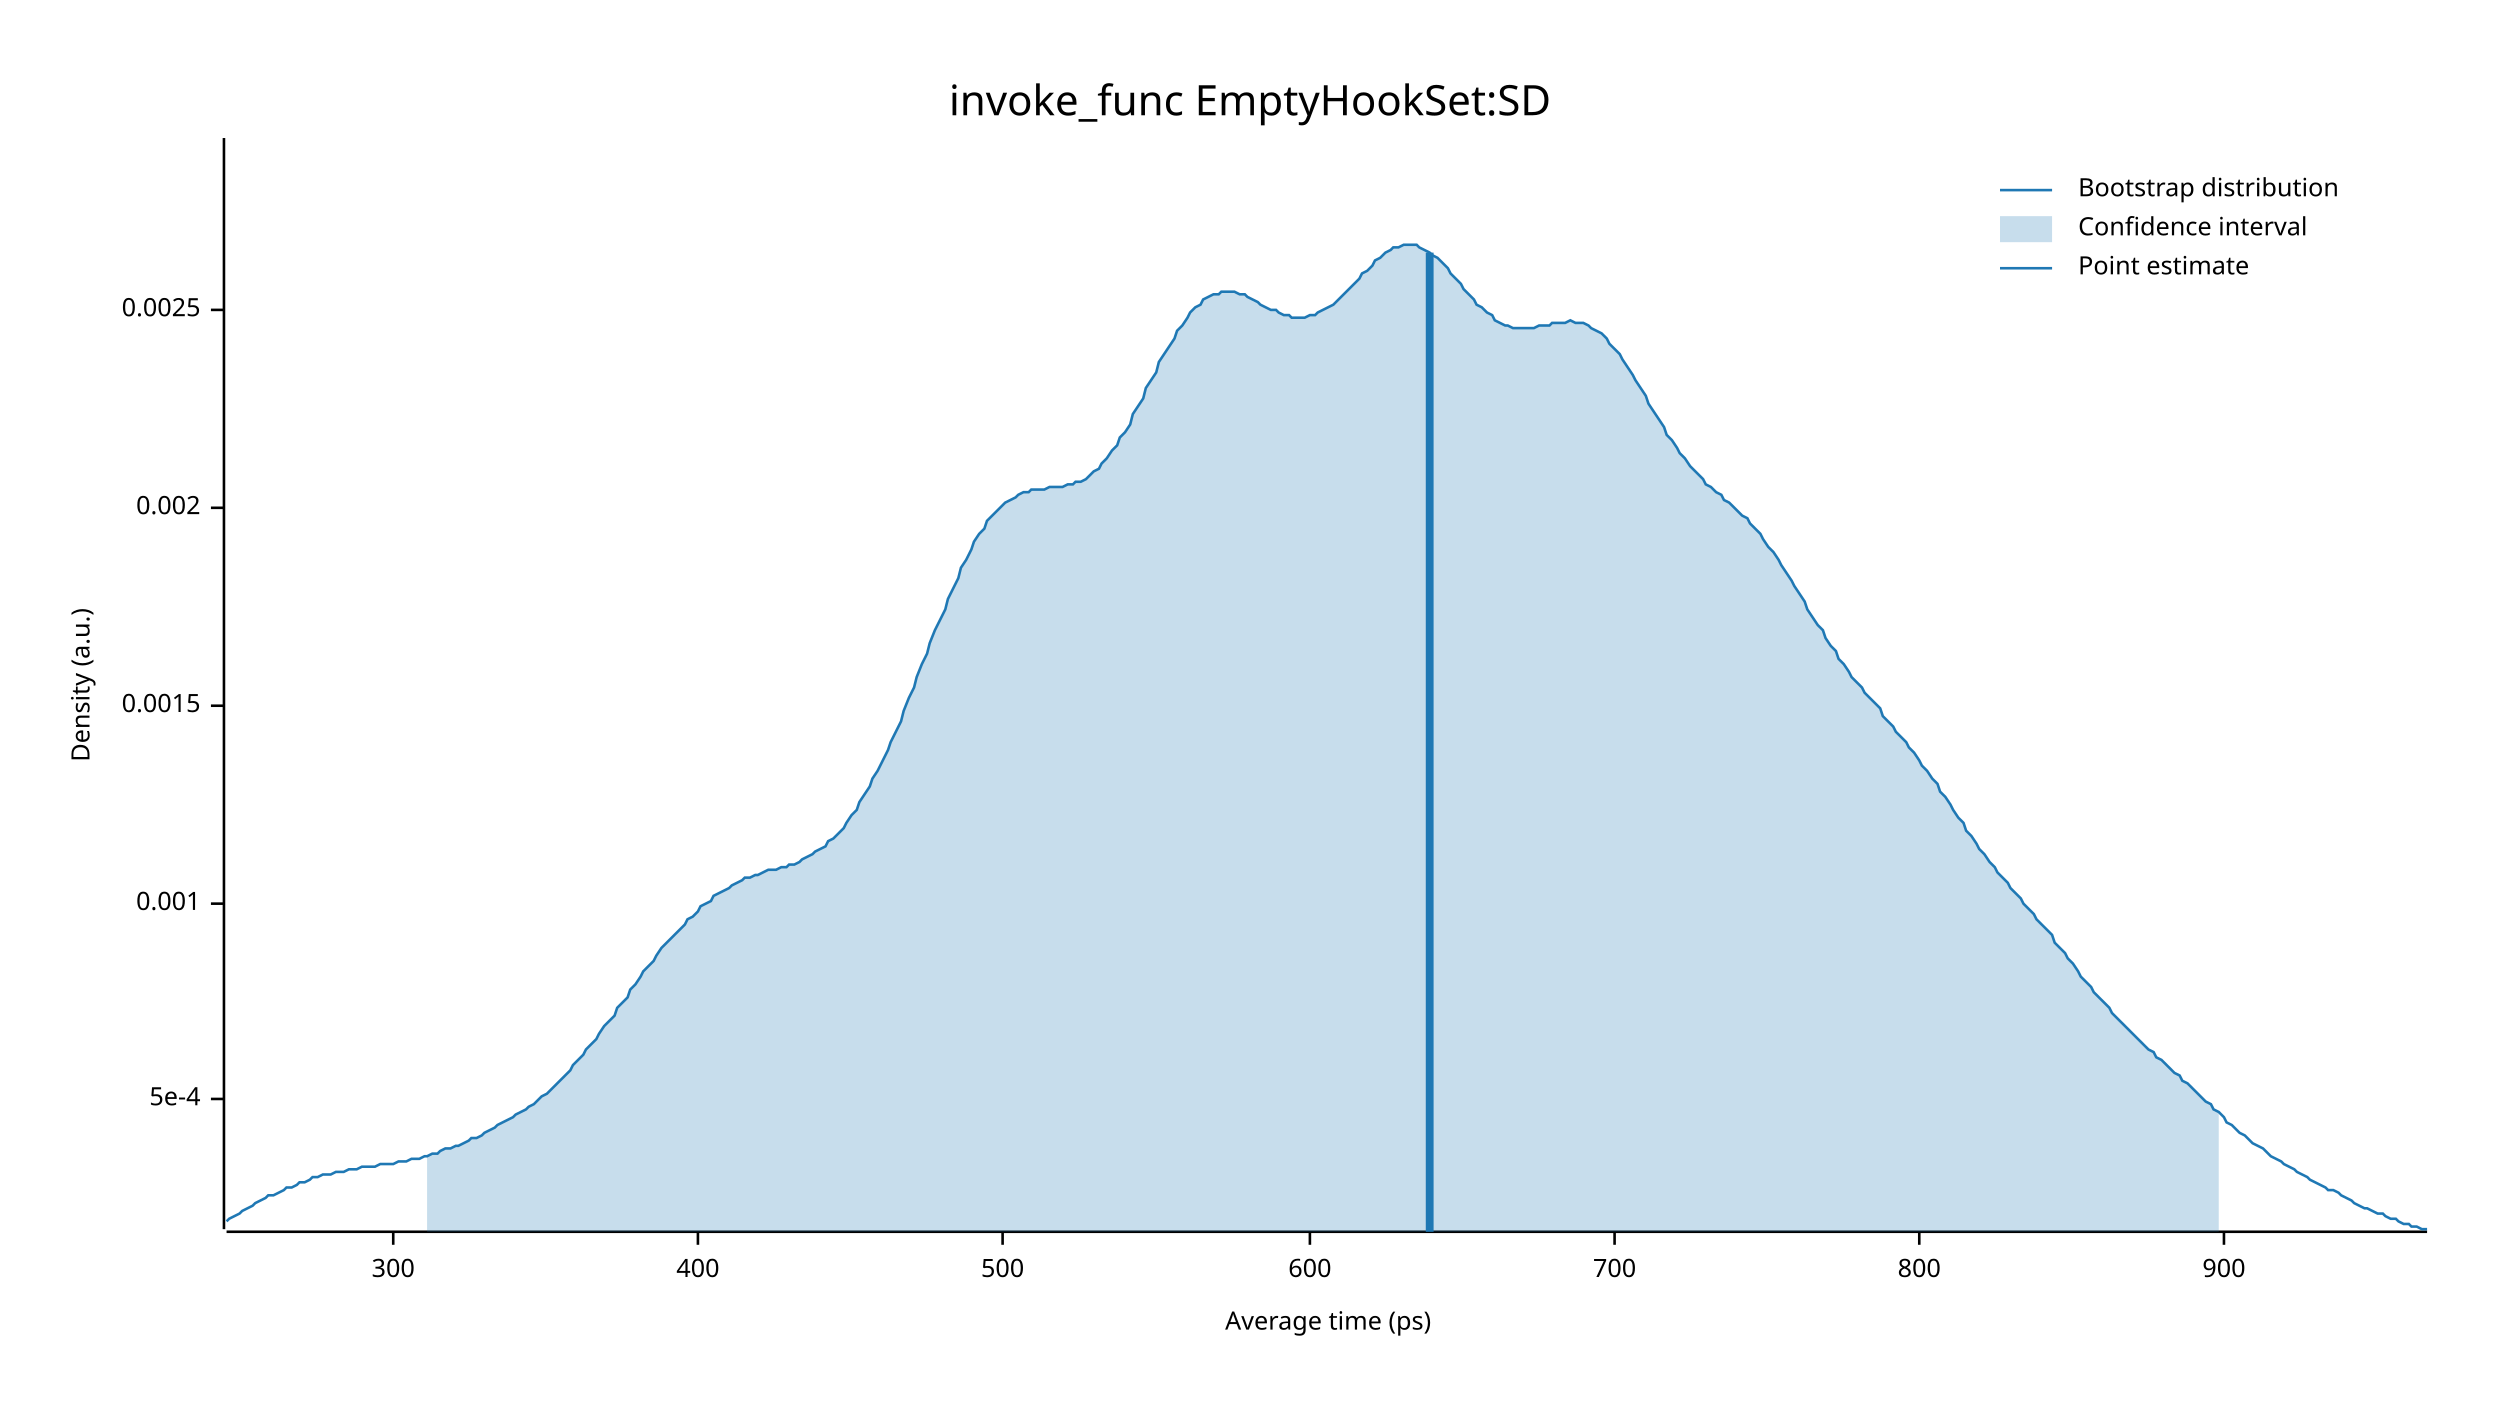
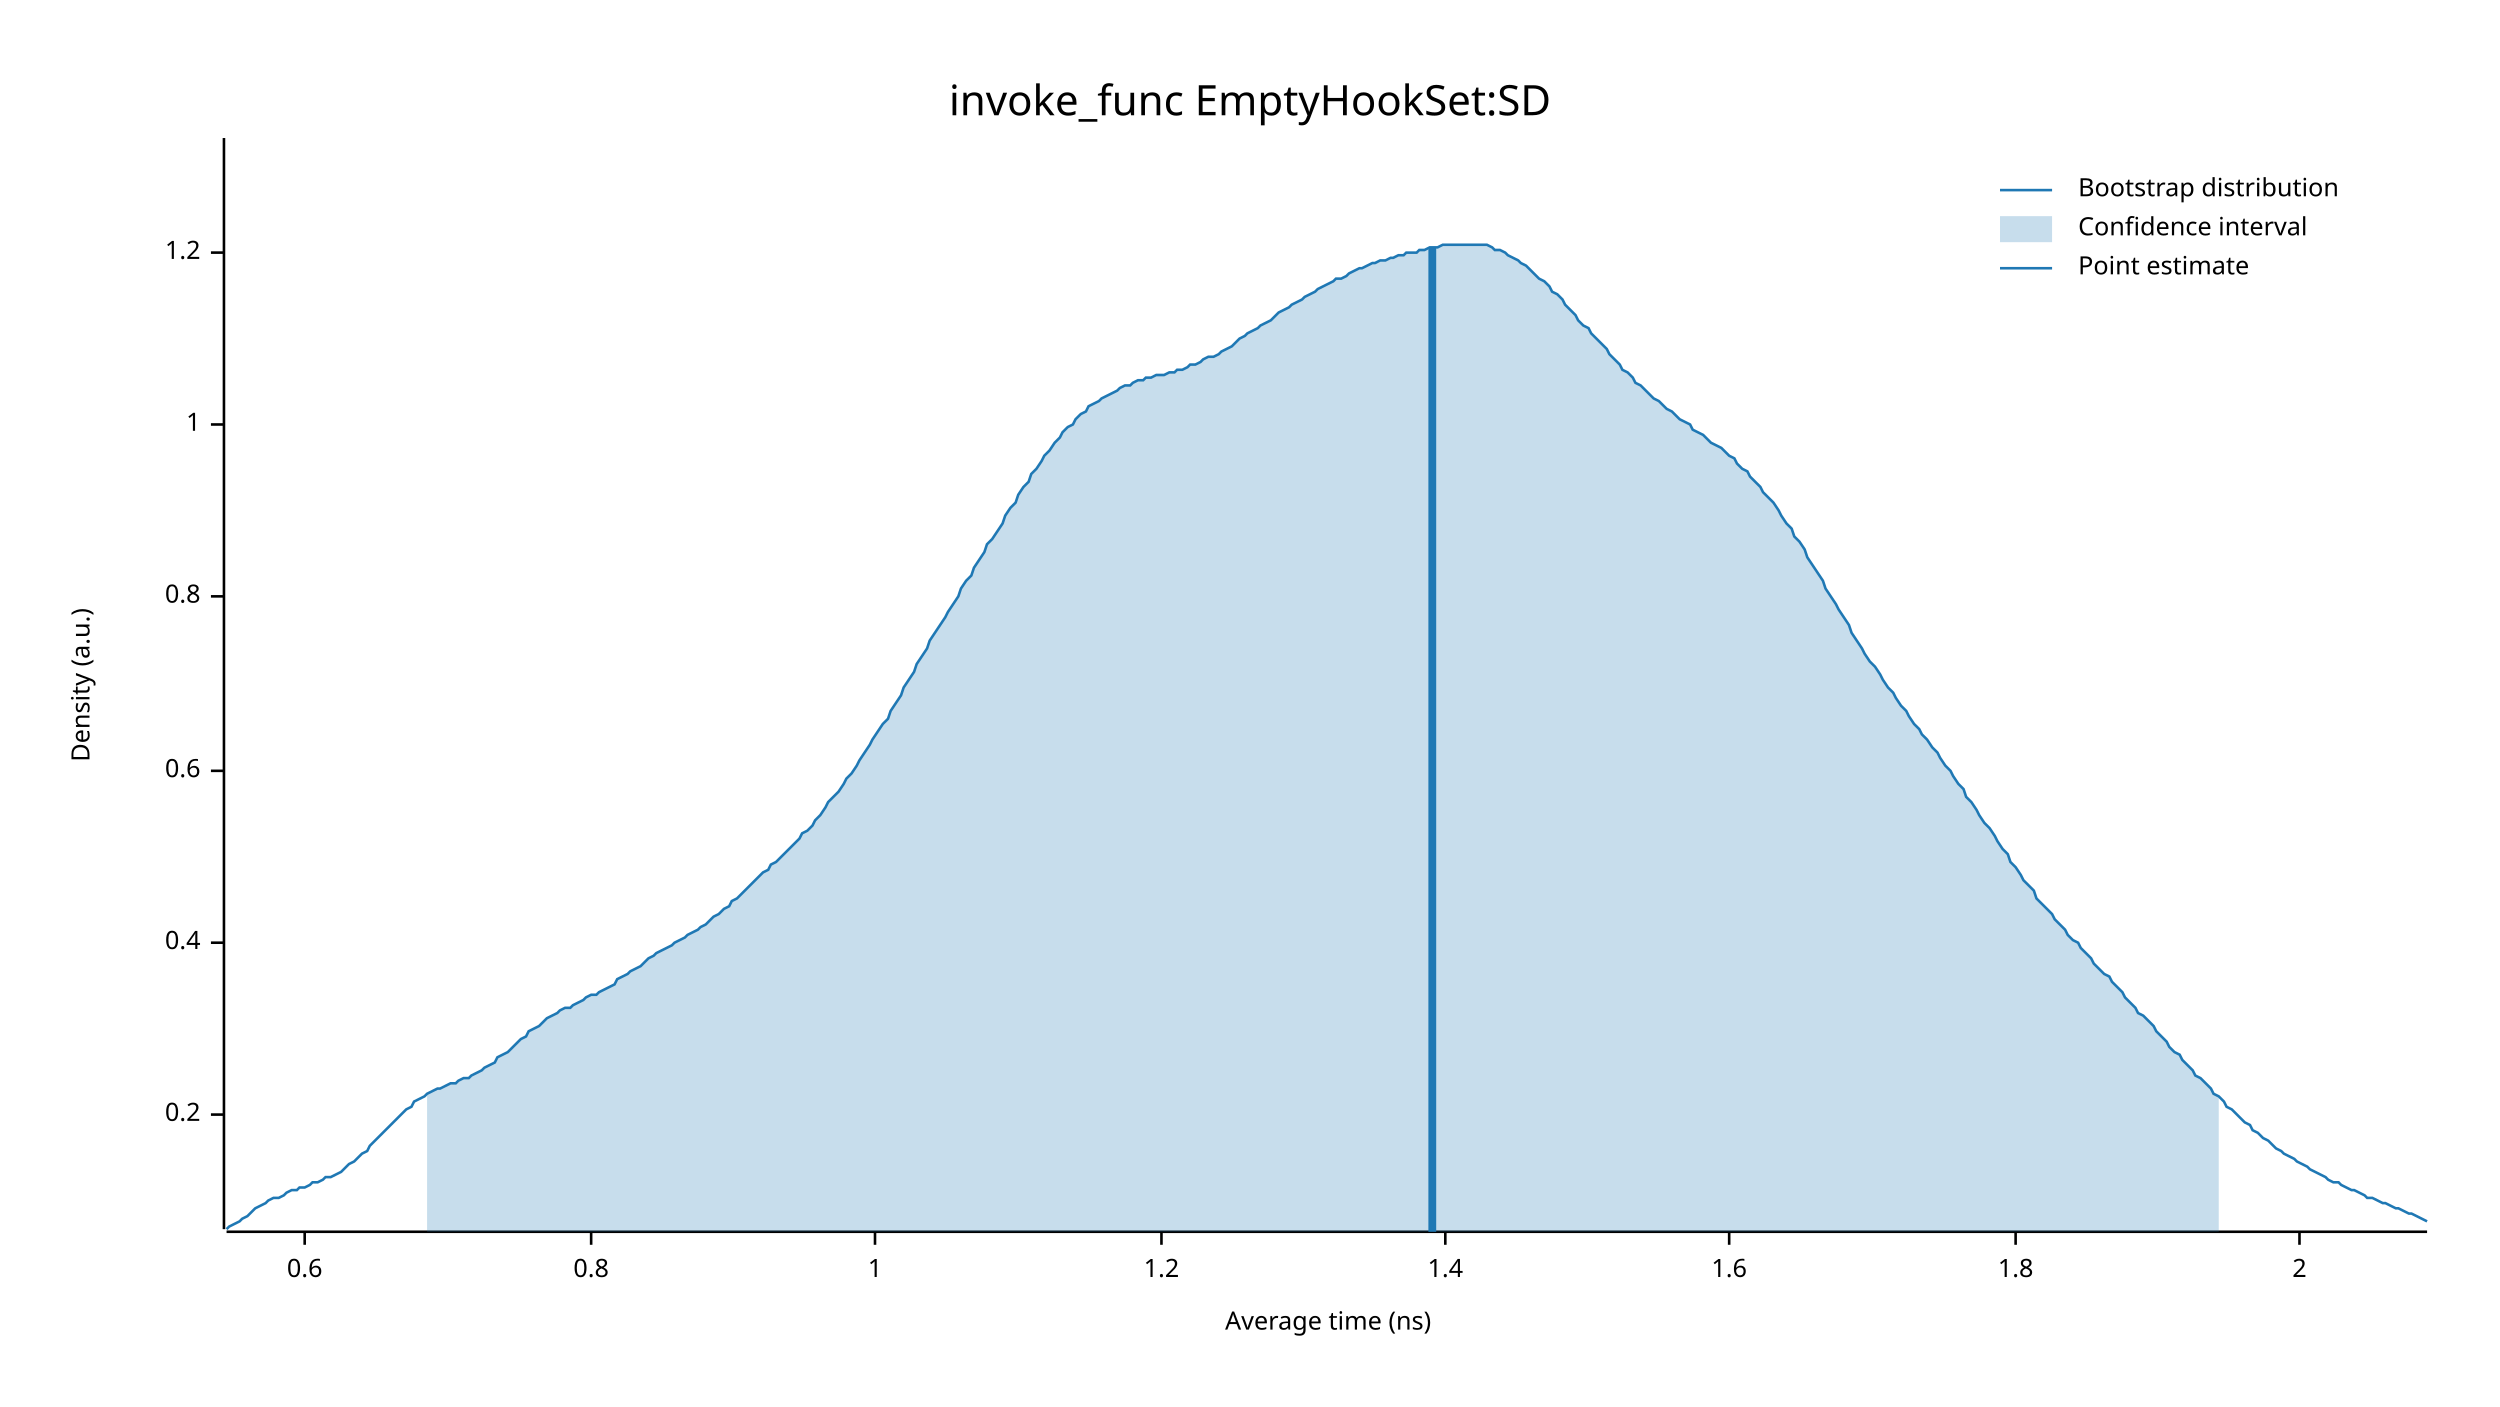
<svg xmlns="http://www.w3.org/2000/svg" width="960" height="540" viewBox="0 0 960 540">
  <text x="480" y="32" dy="0.76em" text-anchor="middle" font-family="sans-serif" font-size="16.129" opacity="1" fill="#000000">
invoke_func EmptyHookSet:SD
</text>
  <text x="27" y="263" dy="0.76em" text-anchor="middle" font-family="sans-serif" font-size="9.677" opacity="1" fill="#000000" transform="rotate(270, 27, 263)">
Density (a.u.)
</text>
  <text x="510" y="513" dy="-0.5ex" text-anchor="middle" font-family="sans-serif" font-size="9.677" opacity="1" fill="#000000">
- Average time (ps)
+ Average time (ns)
</text>
  <polyline fill="none" opacity="1" stroke="#000000" stroke-width="1" points="86,53 86,472 " />
-   <text x="77" y="422" dy="0.5ex" text-anchor="end" font-family="sans-serif" font-size="9.677" opacity="1" fill="#000000">
- 5e-4
+   <text x="77" y="428" dy="0.5ex" text-anchor="end" font-family="sans-serif" font-size="9.677" opacity="1" fill="#000000">
+ 0.2
</text>
-   <polyline fill="none" opacity="1" stroke="#000000" stroke-width="1" points="81,422 86,422 " />
-   <text x="77" y="347" dy="0.5ex" text-anchor="end" font-family="sans-serif" font-size="9.677" opacity="1" fill="#000000">
- 0.001
+   <polyline fill="none" opacity="1" stroke="#000000" stroke-width="1" points="81,428 86,428 " />
+   <text x="77" y="362" dy="0.5ex" text-anchor="end" font-family="sans-serif" font-size="9.677" opacity="1" fill="#000000">
+ 0.4
</text>
-   <polyline fill="none" opacity="1" stroke="#000000" stroke-width="1" points="81,347 86,347 " />
-   <text x="77" y="271" dy="0.5ex" text-anchor="end" font-family="sans-serif" font-size="9.677" opacity="1" fill="#000000">
- 0.0015
+   <polyline fill="none" opacity="1" stroke="#000000" stroke-width="1" points="81,362 86,362 " />
+   <text x="77" y="296" dy="0.5ex" text-anchor="end" font-family="sans-serif" font-size="9.677" opacity="1" fill="#000000">
+ 0.6
</text>
-   <polyline fill="none" opacity="1" stroke="#000000" stroke-width="1" points="81,271 86,271 " />
-   <text x="77" y="195" dy="0.5ex" text-anchor="end" font-family="sans-serif" font-size="9.677" opacity="1" fill="#000000">
- 0.002
+   <polyline fill="none" opacity="1" stroke="#000000" stroke-width="1" points="81,296 86,296 " />
+   <text x="77" y="229" dy="0.5ex" text-anchor="end" font-family="sans-serif" font-size="9.677" opacity="1" fill="#000000">
+ 0.8
</text>
-   <polyline fill="none" opacity="1" stroke="#000000" stroke-width="1" points="81,195 86,195 " />
-   <text x="77" y="119" dy="0.5ex" text-anchor="end" font-family="sans-serif" font-size="9.677" opacity="1" fill="#000000">
- 0.0025
+   <polyline fill="none" opacity="1" stroke="#000000" stroke-width="1" points="81,229 86,229 " />
+   <text x="77" y="163" dy="0.5ex" text-anchor="end" font-family="sans-serif" font-size="9.677" opacity="1" fill="#000000">
+ 1
</text>
-   <polyline fill="none" opacity="1" stroke="#000000" stroke-width="1" points="81,119 86,119 " />
+   <polyline fill="none" opacity="1" stroke="#000000" stroke-width="1" points="81,163 86,163 " />
+   <text x="77" y="97" dy="0.5ex" text-anchor="end" font-family="sans-serif" font-size="9.677" opacity="1" fill="#000000">
+ 1.2
+ </text>
+   <polyline fill="none" opacity="1" stroke="#000000" stroke-width="1" points="81,97 86,97 " />
  <polyline fill="none" opacity="1" stroke="#000000" stroke-width="1" points="87,473 932,473 " />
-   <text x="151" y="483" dy="0.76em" text-anchor="middle" font-family="sans-serif" font-size="9.677" opacity="1" fill="#000000">
- 300
+   <text x="117" y="483" dy="0.76em" text-anchor="middle" font-family="sans-serif" font-size="9.677" opacity="1" fill="#000000">
+ 0.6
</text>
-   <polyline fill="none" opacity="1" stroke="#000000" stroke-width="1" points="151,473 151,478 " />
-   <text x="268" y="483" dy="0.76em" text-anchor="middle" font-family="sans-serif" font-size="9.677" opacity="1" fill="#000000">
- 400
+   <polyline fill="none" opacity="1" stroke="#000000" stroke-width="1" points="117,473 117,478 " />
+   <text x="227" y="483" dy="0.76em" text-anchor="middle" font-family="sans-serif" font-size="9.677" opacity="1" fill="#000000">
+ 0.8
</text>
-   <polyline fill="none" opacity="1" stroke="#000000" stroke-width="1" points="268,473 268,478 " />
-   <text x="385" y="483" dy="0.76em" text-anchor="middle" font-family="sans-serif" font-size="9.677" opacity="1" fill="#000000">
- 500
+   <polyline fill="none" opacity="1" stroke="#000000" stroke-width="1" points="227,473 227,478 " />
+   <text x="336" y="483" dy="0.76em" text-anchor="middle" font-family="sans-serif" font-size="9.677" opacity="1" fill="#000000">
+ 1
</text>
-   <polyline fill="none" opacity="1" stroke="#000000" stroke-width="1" points="385,473 385,478 " />
-   <text x="503" y="483" dy="0.76em" text-anchor="middle" font-family="sans-serif" font-size="9.677" opacity="1" fill="#000000">
- 600
+   <polyline fill="none" opacity="1" stroke="#000000" stroke-width="1" points="336,473 336,478 " />
+   <text x="446" y="483" dy="0.76em" text-anchor="middle" font-family="sans-serif" font-size="9.677" opacity="1" fill="#000000">
+ 1.2
</text>
-   <polyline fill="none" opacity="1" stroke="#000000" stroke-width="1" points="503,473 503,478 " />
-   <text x="620" y="483" dy="0.76em" text-anchor="middle" font-family="sans-serif" font-size="9.677" opacity="1" fill="#000000">
- 700
+   <polyline fill="none" opacity="1" stroke="#000000" stroke-width="1" points="446,473 446,478 " />
+   <text x="555" y="483" dy="0.76em" text-anchor="middle" font-family="sans-serif" font-size="9.677" opacity="1" fill="#000000">
+ 1.4
</text>
-   <polyline fill="none" opacity="1" stroke="#000000" stroke-width="1" points="620,473 620,478 " />
-   <text x="737" y="483" dy="0.76em" text-anchor="middle" font-family="sans-serif" font-size="9.677" opacity="1" fill="#000000">
- 800
+   <polyline fill="none" opacity="1" stroke="#000000" stroke-width="1" points="555,473 555,478 " />
+   <text x="664" y="483" dy="0.76em" text-anchor="middle" font-family="sans-serif" font-size="9.677" opacity="1" fill="#000000">
+ 1.6
</text>
-   <polyline fill="none" opacity="1" stroke="#000000" stroke-width="1" points="737,473 737,478 " />
-   <text x="854" y="483" dy="0.76em" text-anchor="middle" font-family="sans-serif" font-size="9.677" opacity="1" fill="#000000">
- 900
+   <polyline fill="none" opacity="1" stroke="#000000" stroke-width="1" points="664,473 664,478 " />
+   <text x="774" y="483" dy="0.76em" text-anchor="middle" font-family="sans-serif" font-size="9.677" opacity="1" fill="#000000">
+ 1.8
</text>
-   <polyline fill="none" opacity="1" stroke="#000000" stroke-width="1" points="854,473 854,478 " />
-   <polyline fill="none" opacity="1" stroke="#1F78B4" stroke-width="1" points="87,469 88,468 90,467 92,466 93,465 95,464 97,463 98,462 100,461 102,460 103,459 105,459 107,458 109,457 110,456 112,456 114,455 115,454 117,454 119,453 120,452 122,452 124,451 125,451 127,451 129,450 131,450 132,450 134,449 136,449 137,449 139,448 141,448 142,448 144,448 146,447 147,447 149,447 151,447 153,446 154,446 156,446 158,445 159,445 161,445 163,444 164,444 166,443 168,443 169,442 171,441 173,441 175,440 176,440 178,439 180,438 181,437 183,437 185,436 186,435 188,434 190,433 191,432 193,431 195,430 197,429 198,428 200,427 202,426 203,425 205,424 207,422 208,421 210,420 212,418 214,416 215,415 217,413 219,411 220,409 222,407 224,405 225,403 227,401 229,399 230,397 232,394 234,392 236,390 237,387 239,385 241,383 242,380 244,378 246,375 247,373 249,371 251,369 252,367 254,364 256,362 258,360 259,359 261,357 263,355 264,353 266,352 268,350 269,348 271,347 273,346 274,344 276,343 278,342 280,341 281,340 283,339 285,338 286,337 288,337 290,336 291,336 293,335 295,334 296,334 298,334 300,333 302,333 303,332 305,332 307,331 308,330 310,329 312,328 313,327 315,326 317,325 318,323 320,322 322,320 324,318 325,316 327,313 329,311 330,308 332,305 334,302 335,299 337,296 339,292 341,288 342,285 344,281 346,277 347,273 349,268 351,264 352,260 354,255 356,251 357,247 359,242 361,238 363,234 364,230 366,226 368,222 369,218 371,215 373,211 374,208 376,205 378,203 379,200 381,198 383,196 385,194 386,193 388,192 390,191 391,190 393,189 395,189 396,188 398,188 400,188 401,188 403,187 405,187 407,187 408,187 410,186 412,186 413,185 415,185 417,184 418,183 420,181 422,180 423,178 425,176 427,173 429,171 430,168 432,166 434,163 435,159 437,156 439,153 440,149 442,146 444,143 445,139 447,136 449,133 451,130 452,127 454,125 456,122 457,120 459,118 461,117 462,115 464,114 466,113 468,113 469,112 471,112 473,112 474,112 476,113 478,113 479,114 481,115 483,116 484,117 486,118 488,119 490,119 491,120 493,121 495,121 496,122 498,122 500,122 501,122 503,121 505,121 506,120 508,119 510,118 512,117 513,116 515,114 517,112 518,111 520,109 522,107 523,105 525,104 527,102 528,100 530,99 532,97 534,96 535,95 537,95 539,94 540,94 542,94 544,94 545,95 547,96 549,97 550,98 552,99 554,101 556,103 557,105 559,107 561,109 562,111 564,113 566,115 567,117 569,118 571,120 573,121 574,123 576,124 578,125 579,125 581,126 583,126 584,126 586,126 588,126 589,126 591,125 593,125 595,125 596,124 598,124 600,124 601,124 603,123 605,124 606,124 608,124 610,125 611,126 613,127 615,128 617,130 618,132 620,134 622,136 623,138 625,141 627,144 628,146 630,149 632,152 633,155 635,158 637,161 639,164 640,167 642,169 644,172 645,174 647,176 649,179 650,180 652,182 654,184 655,186 657,187 659,189 661,190 662,192 664,193 666,195 667,196 669,198 671,199 672,201 674,203 676,205 677,207 679,210 681,212 683,215 684,217 686,220 688,223 689,225 691,228 693,231 694,234 696,237 698,240 700,242 701,245 703,248 705,250 706,253 708,255 710,258 711,260 713,262 715,264 716,266 718,268 720,270 722,272 723,275 725,277 727,279 728,281 730,283 732,285 733,287 735,289 737,292 738,294 740,296 742,299 744,301 745,304 747,306 749,309 750,311 752,314 754,316 755,319 757,321 759,324 760,326 762,328 764,331 766,333 767,335 769,337 771,339 772,341 774,343 776,345 777,347 779,349 781,351 782,353 784,355 786,357 788,359 789,362 791,364 793,366 794,368 796,370 798,373 799,375 801,377 803,379 804,381 806,383 808,385 810,387 811,389 813,391 815,393 816,394 818,396 820,398 821,399 823,401 825,403 827,404 828,406 830,407 832,409 833,410 835,412 837,413 838,415 840,416 842,418 843,419 845,421 847,423 849,424 850,426 852,427 854,429 855,431 857,432 859,434 860,435 862,436 864,438 865,439 867,440 869,441 871,443 872,444 874,445 876,446 877,447 879,448 881,449 882,450 884,451 886,452 887,453 889,454 891,455 893,456 894,457 896,457 898,458 899,459 901,460 903,461 904,462 906,463 908,464 909,464 911,465 913,466 915,466 916,467 918,468 920,468 921,469 923,470 925,470 926,471 928,471 930,472 932,472 " />
-   <polygon opacity="0.25" fill="#1F78B4" points="164,444 166,443 168,443 169,442 171,441 173,441 175,440 176,440 178,439 180,438 181,437 183,437 185,436 186,435 188,434 190,433 191,432 193,431 195,430 197,429 198,428 200,427 202,426 203,425 205,424 207,422 208,421 210,420 212,418 214,416 215,415 217,413 219,411 220,409 222,407 224,405 225,403 227,401 229,399 230,397 232,394 234,392 236,390 237,387 239,385 241,383 242,380 244,378 246,375 247,373 249,371 251,369 252,367 254,364 256,362 258,360 259,359 261,357 263,355 264,353 266,352 268,350 269,348 271,347 273,346 274,344 276,343 278,342 280,341 281,340 283,339 285,338 286,337 288,337 290,336 291,336 293,335 295,334 296,334 298,334 300,333 302,333 303,332 305,332 307,331 308,330 310,329 312,328 313,327 315,326 317,325 318,323 320,322 322,320 324,318 325,316 327,313 329,311 330,308 332,305 334,302 335,299 337,296 339,292 341,288 342,285 344,281 346,277 347,273 349,268 351,264 352,260 354,255 356,251 357,247 359,242 361,238 363,234 364,230 366,226 368,222 369,218 371,215 373,211 374,208 376,205 378,203 379,200 381,198 383,196 385,194 386,193 388,192 390,191 391,190 393,189 395,189 396,188 398,188 400,188 401,188 403,187 405,187 407,187 408,187 410,186 412,186 413,185 415,185 417,184 418,183 420,181 422,180 423,178 425,176 427,173 429,171 430,168 432,166 434,163 435,159 437,156 439,153 440,149 442,146 444,143 445,139 447,136 449,133 451,130 452,127 454,125 456,122 457,120 459,118 461,117 462,115 464,114 466,113 468,113 469,112 471,112 473,112 474,112 476,113 478,113 479,114 481,115 483,116 484,117 486,118 488,119 490,119 491,120 493,121 495,121 496,122 498,122 500,122 501,122 503,121 505,121 506,120 508,119 510,118 512,117 513,116 515,114 517,112 518,111 520,109 522,107 523,105 525,104 527,102 528,100 530,99 532,97 534,96 535,95 537,95 539,94 540,94 542,94 544,94 545,95 547,96 549,97 550,98 552,99 554,101 556,103 557,105 559,107 561,109 562,111 564,113 566,115 567,117 569,118 571,120 573,121 574,123 576,124 578,125 579,125 581,126 583,126 584,126 586,126 588,126 589,126 591,125 593,125 595,125 596,124 598,124 600,124 601,124 603,123 605,124 606,124 608,124 610,125 611,126 613,127 615,128 617,130 618,132 620,134 622,136 623,138 625,141 627,144 628,146 630,149 632,152 633,155 635,158 637,161 639,164 640,167 642,169 644,172 645,174 647,176 649,179 650,180 652,182 654,184 655,186 657,187 659,189 661,190 662,192 664,193 666,195 667,196 669,198 671,199 672,201 674,203 676,205 677,207 679,210 681,212 683,215 684,217 686,220 688,223 689,225 691,228 693,231 694,234 696,237 698,240 700,242 701,245 703,248 705,250 706,253 708,255 710,258 711,260 713,262 715,264 716,266 718,268 720,270 722,272 723,275 725,277 727,279 728,281 730,283 732,285 733,287 735,289 737,292 738,294 740,296 742,299 744,301 745,304 747,306 749,309 750,311 752,314 754,316 755,319 757,321 759,324 760,326 762,328 764,331 766,333 767,335 769,337 771,339 772,341 774,343 776,345 777,347 779,349 781,351 782,353 784,355 786,357 788,359 789,362 791,364 793,366 794,368 796,370 798,373 799,375 801,377 803,379 804,381 806,383 808,385 810,387 811,389 813,391 815,393 816,394 818,396 820,398 821,399 823,401 825,403 827,404 828,406 830,407 832,409 833,410 835,412 837,413 838,415 840,416 842,418 843,419 845,421 847,423 849,424 850,426 852,427 852,473 164,473 " />
-   <polyline fill="none" opacity="1" stroke="#1F78B4" stroke-width="3" points="549,473 549,97 " />
+   <polyline fill="none" opacity="1" stroke="#000000" stroke-width="1" points="774,473 774,478 " />
+   <text x="883" y="483" dy="0.76em" text-anchor="middle" font-family="sans-serif" font-size="9.677" opacity="1" fill="#000000">
+ 2
+ </text>
+   <polyline fill="none" opacity="1" stroke="#000000" stroke-width="1" points="883,473 883,478 " />
+   <polyline fill="none" opacity="1" stroke="#1F78B4" stroke-width="1" points="87,472 88,471 90,470 92,469 93,468 95,467 97,465 98,464 100,463 102,462 103,461 105,460 107,460 109,459 110,458 112,457 114,457 115,456 117,456 119,455 120,454 122,454 124,453 125,452 127,452 129,451 131,450 132,449 134,447 136,446 137,445 139,443 141,442 142,440 144,438 146,436 147,435 149,433 151,431 153,429 154,428 156,426 158,425 159,423 161,422 163,421 164,420 166,419 168,418 169,418 171,417 173,416 175,416 176,415 178,414 180,414 181,413 183,412 185,411 186,410 188,409 190,408 191,406 193,405 195,404 197,402 198,401 200,399 202,398 203,396 205,395 207,394 208,393 210,391 212,390 214,389 215,388 217,387 219,387 220,386 222,385 224,384 225,383 227,382 229,382 230,381 232,380 234,379 236,378 237,376 239,375 241,374 242,373 244,372 246,371 247,370 249,368 251,367 252,366 254,365 256,364 258,363 259,362 261,361 263,360 264,359 266,358 268,357 269,356 271,355 273,353 274,352 276,351 278,349 280,348 281,346 283,345 285,343 286,342 288,340 290,338 291,337 293,335 295,334 296,332 298,331 300,329 302,327 303,326 305,324 307,322 308,320 310,319 312,317 313,315 315,313 317,310 318,308 320,306 322,304 324,301 325,299 327,297 329,294 330,292 332,289 334,286 335,284 337,281 339,278 341,276 342,273 344,270 346,267 347,264 349,261 351,258 352,255 354,252 356,249 357,246 359,243 361,240 363,237 364,235 366,232 368,229 369,226 371,223 373,221 374,218 376,215 378,212 379,209 381,207 383,204 385,201 386,198 388,195 390,193 391,190 393,187 395,185 396,182 398,180 400,177 401,175 403,173 405,170 407,168 408,166 410,164 412,163 413,161 415,159 417,158 418,156 420,155 422,154 423,153 425,152 427,151 429,150 430,149 432,148 434,148 435,147 437,146 439,146 440,145 442,145 444,144 445,144 447,144 449,143 451,143 452,142 454,142 456,141 457,140 459,140 461,139 462,138 464,137 466,137 468,136 469,135 471,134 473,133 474,132 476,130 478,129 479,128 481,127 483,126 484,125 486,124 488,123 490,121 491,120 493,119 495,118 496,117 498,116 500,115 501,114 503,113 505,112 506,111 508,110 510,109 512,108 513,107 515,107 517,106 518,105 520,104 522,103 523,103 525,102 527,101 528,101 530,100 532,100 534,99 535,99 537,98 539,98 540,97 542,97 544,97 545,96 547,96 549,95 550,95 552,95 554,94 556,94 557,94 559,94 561,94 562,94 564,94 566,94 567,94 569,94 571,94 573,95 574,96 576,96 578,97 579,98 581,99 583,100 584,101 586,102 588,104 589,105 591,107 593,108 595,110 596,112 598,113 600,115 601,117 603,119 605,121 606,123 608,125 610,126 611,128 613,130 615,132 617,134 618,136 620,138 622,140 623,142 625,143 627,145 628,147 630,148 632,150 633,151 635,153 637,154 639,156 640,157 642,158 644,160 645,161 647,162 649,163 650,165 652,166 654,167 655,168 657,170 659,171 661,172 662,173 664,175 666,176 667,178 669,180 671,181 672,183 674,185 676,187 677,189 679,191 681,193 683,196 684,198 686,201 688,203 689,206 691,208 693,211 694,214 696,217 698,220 700,223 701,226 703,229 705,232 706,234 708,237 710,240 711,243 713,246 715,249 716,251 718,254 720,256 722,259 723,261 725,264 727,266 728,268 730,271 732,273 733,275 735,278 737,280 738,282 740,284 742,287 744,289 745,291 747,294 749,296 750,298 752,301 754,303 755,306 757,308 759,311 760,313 762,316 764,318 766,321 767,323 769,326 771,328 772,331 774,333 776,336 777,338 779,340 781,342 782,345 784,347 786,349 788,351 789,353 791,355 793,357 794,359 796,361 798,362 799,364 801,366 803,368 804,370 806,372 808,374 810,375 811,377 813,379 815,381 816,383 818,385 820,387 821,389 823,390 825,392 827,394 828,396 830,398 832,400 833,402 835,404 837,405 838,407 840,409 842,411 843,413 845,414 847,416 849,418 850,420 852,421 854,423 855,425 857,426 859,428 860,429 862,431 864,432 865,434 867,435 869,437 871,438 872,439 874,441 876,442 877,443 879,444 881,445 882,446 884,447 886,448 887,449 889,450 891,451 893,452 894,453 896,454 898,454 899,455 901,456 903,457 904,457 906,458 908,459 909,460 911,460 913,461 915,462 916,462 918,463 920,464 921,464 923,465 925,466 926,466 928,467 930,468 932,469 " />
+   <polygon opacity="0.25" fill="#1F78B4" points="164,420 166,419 168,418 169,418 171,417 173,416 175,416 176,415 178,414 180,414 181,413 183,412 185,411 186,410 188,409 190,408 191,406 193,405 195,404 197,402 198,401 200,399 202,398 203,396 205,395 207,394 208,393 210,391 212,390 214,389 215,388 217,387 219,387 220,386 222,385 224,384 225,383 227,382 229,382 230,381 232,380 234,379 236,378 237,376 239,375 241,374 242,373 244,372 246,371 247,370 249,368 251,367 252,366 254,365 256,364 258,363 259,362 261,361 263,360 264,359 266,358 268,357 269,356 271,355 273,353 274,352 276,351 278,349 280,348 281,346 283,345 285,343 286,342 288,340 290,338 291,337 293,335 295,334 296,332 298,331 300,329 302,327 303,326 305,324 307,322 308,320 310,319 312,317 313,315 315,313 317,310 318,308 320,306 322,304 324,301 325,299 327,297 329,294 330,292 332,289 334,286 335,284 337,281 339,278 341,276 342,273 344,270 346,267 347,264 349,261 351,258 352,255 354,252 356,249 357,246 359,243 361,240 363,237 364,235 366,232 368,229 369,226 371,223 373,221 374,218 376,215 378,212 379,209 381,207 383,204 385,201 386,198 388,195 390,193 391,190 393,187 395,185 396,182 398,180 400,177 401,175 403,173 405,170 407,168 408,166 410,164 412,163 413,161 415,159 417,158 418,156 420,155 422,154 423,153 425,152 427,151 429,150 430,149 432,148 434,148 435,147 437,146 439,146 440,145 442,145 444,144 445,144 447,144 449,143 451,143 452,142 454,142 456,141 457,140 459,140 461,139 462,138 464,137 466,137 468,136 469,135 471,134 473,133 474,132 476,130 478,129 479,128 481,127 483,126 484,125 486,124 488,123 490,121 491,120 493,119 495,118 496,117 498,116 500,115 501,114 503,113 505,112 506,111 508,110 510,109 512,108 513,107 515,107 517,106 518,105 520,104 522,103 523,103 525,102 527,101 528,101 530,100 532,100 534,99 535,99 537,98 539,98 540,97 542,97 544,97 545,96 547,96 549,95 550,95 552,95 554,94 556,94 557,94 559,94 561,94 562,94 564,94 566,94 567,94 569,94 571,94 573,95 574,96 576,96 578,97 579,98 581,99 583,100 584,101 586,102 588,104 589,105 591,107 593,108 595,110 596,112 598,113 600,115 601,117 603,119 605,121 606,123 608,125 610,126 611,128 613,130 615,132 617,134 618,136 620,138 622,140 623,142 625,143 627,145 628,147 630,148 632,150 633,151 635,153 637,154 639,156 640,157 642,158 644,160 645,161 647,162 649,163 650,165 652,166 654,167 655,168 657,170 659,171 661,172 662,173 664,175 666,176 667,178 669,180 671,181 672,183 674,185 676,187 677,189 679,191 681,193 683,196 684,198 686,201 688,203 689,206 691,208 693,211 694,214 696,217 698,220 700,223 701,226 703,229 705,232 706,234 708,237 710,240 711,243 713,246 715,249 716,251 718,254 720,256 722,259 723,261 725,264 727,266 728,268 730,271 732,273 733,275 735,278 737,280 738,282 740,284 742,287 744,289 745,291 747,294 749,296 750,298 752,301 754,303 755,306 757,308 759,311 760,313 762,316 764,318 766,321 767,323 769,326 771,328 772,331 774,333 776,336 777,338 779,340 781,342 782,345 784,347 786,349 788,351 789,353 791,355 793,357 794,359 796,361 798,362 799,364 801,366 803,368 804,370 806,372 808,374 810,375 811,377 813,379 815,381 816,383 818,385 820,387 821,389 823,390 825,392 827,394 828,396 830,398 832,400 833,402 835,404 837,405 838,407 840,409 842,411 843,413 845,414 847,416 849,418 850,420 852,421 852,473 164,473 " />
+   <polyline fill="none" opacity="1" stroke="#1F78B4" stroke-width="3" points="550,473 550,95 " />
  <text x="798" y="68" dy="0.76em" text-anchor="start" font-family="sans-serif" font-size="9.677" opacity="1" fill="#000000">
Bootstrap distribution
</text>
  <text x="798" y="83" dy="0.76em" text-anchor="start" font-family="sans-serif" font-size="9.677" opacity="1" fill="#000000">
Confidence interval
</text>
  <text x="798" y="98" dy="0.76em" text-anchor="start" font-family="sans-serif" font-size="9.677" opacity="1" fill="#000000">
Point estimate
</text>
  <polyline fill="none" opacity="1" stroke="#1F78B4" stroke-width="1" points="768,73 788,73 " />
  <rect x="768" y="83" width="20" height="10" opacity="0.25" fill="#1F78B4" stroke="none" />
  <polyline fill="none" opacity="1" stroke="#1F78B4" stroke-width="1" points="768,103 788,103 " />
</svg>
